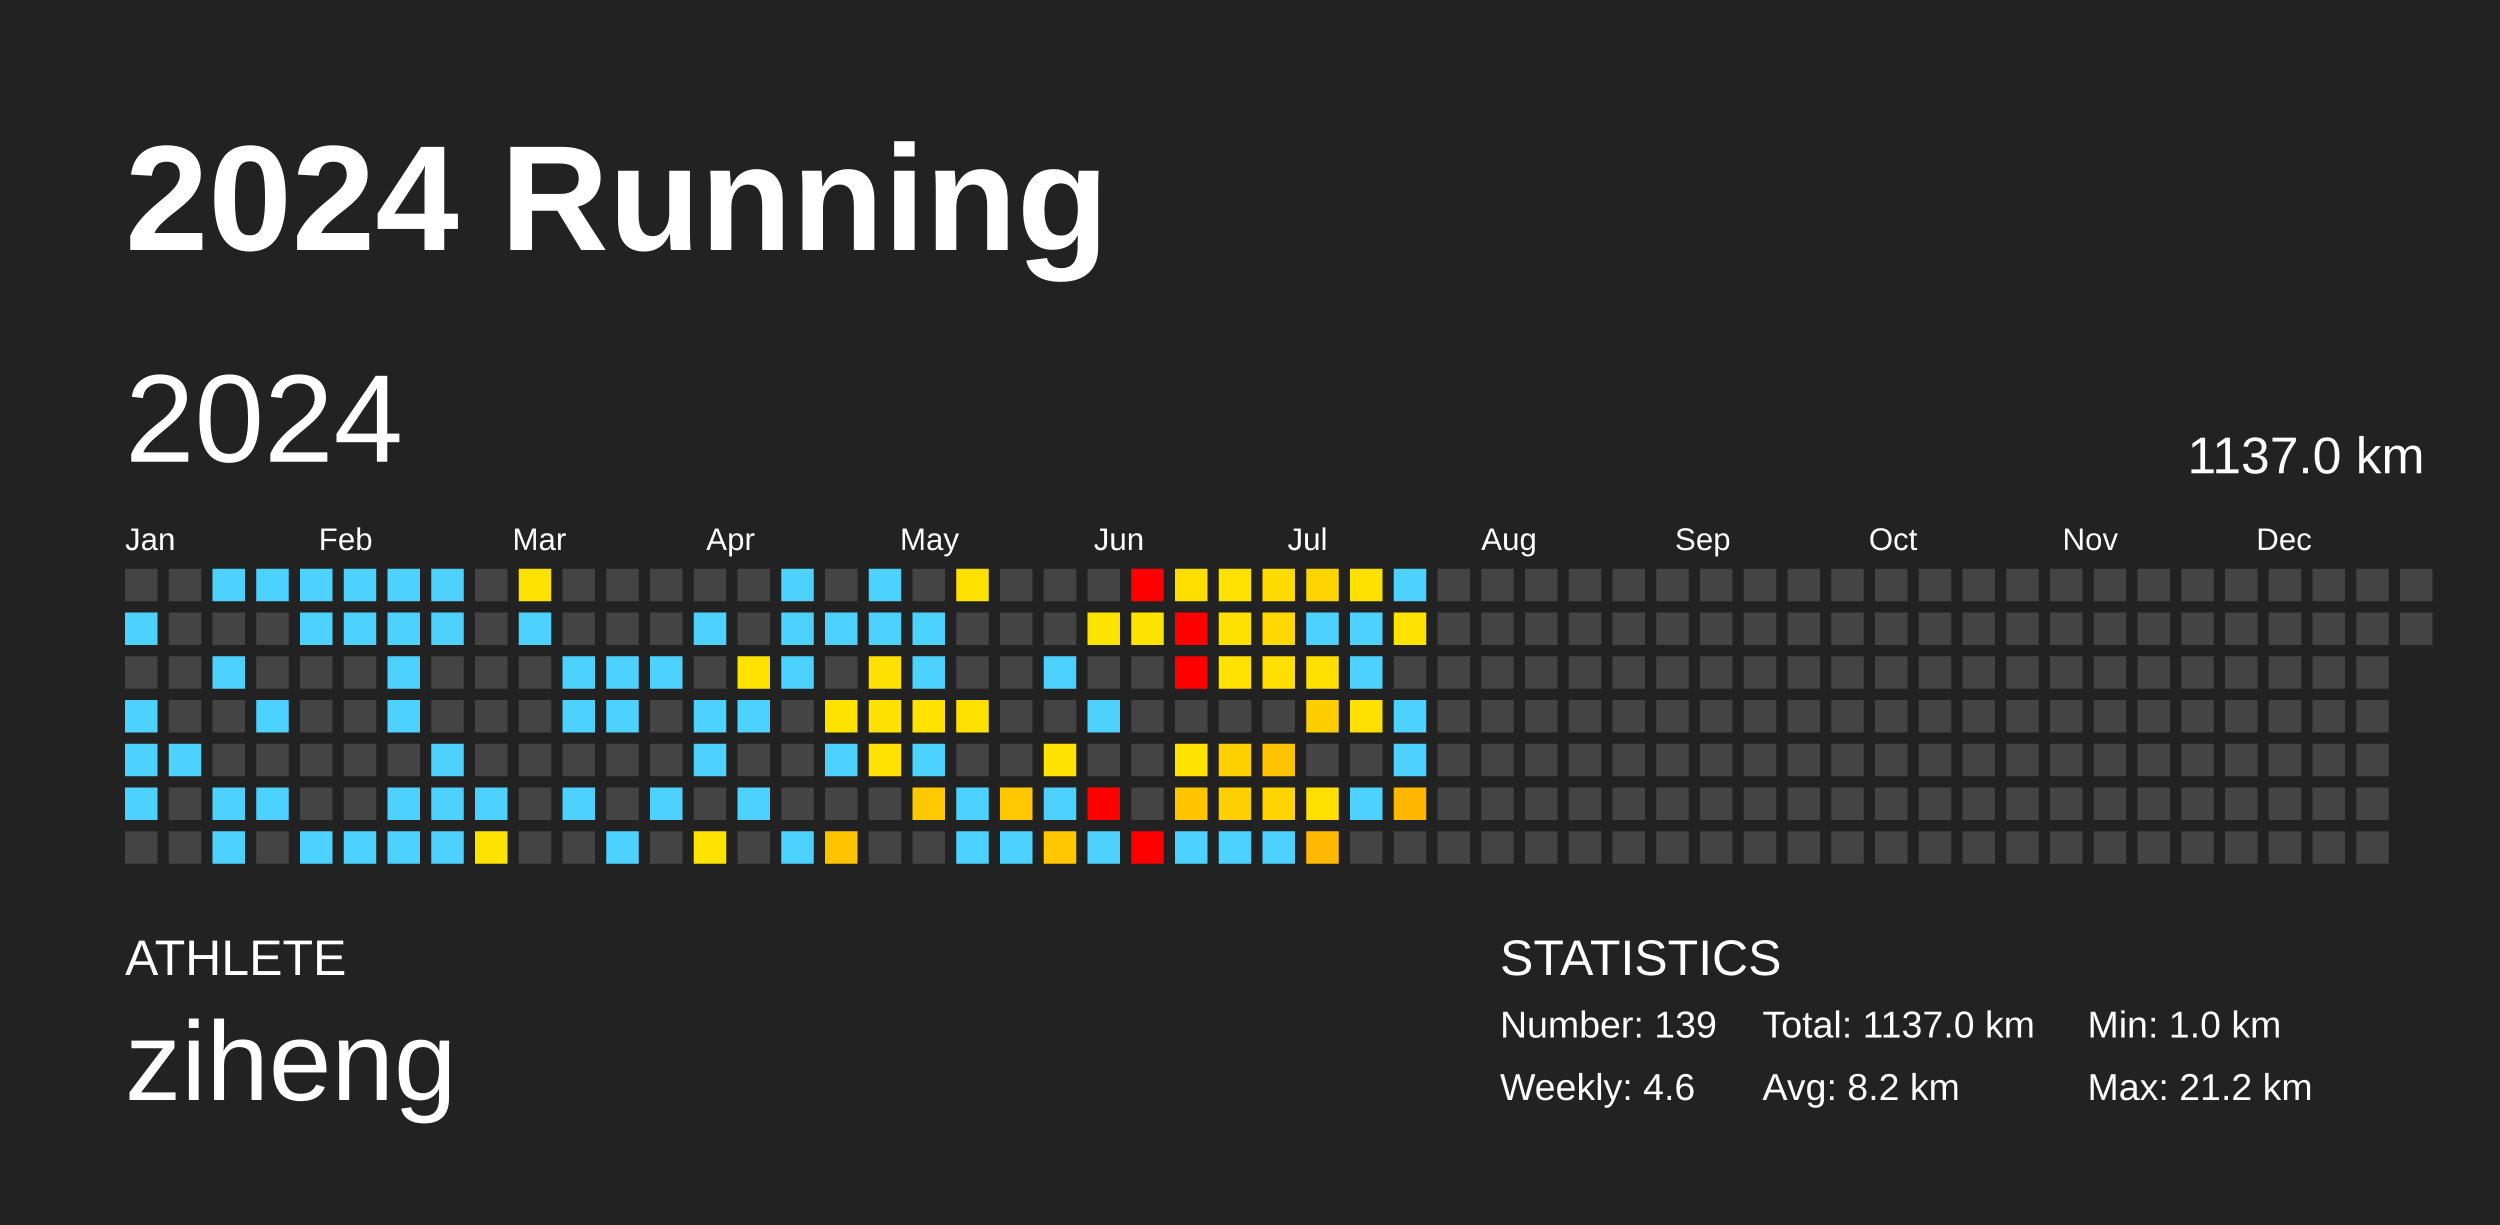
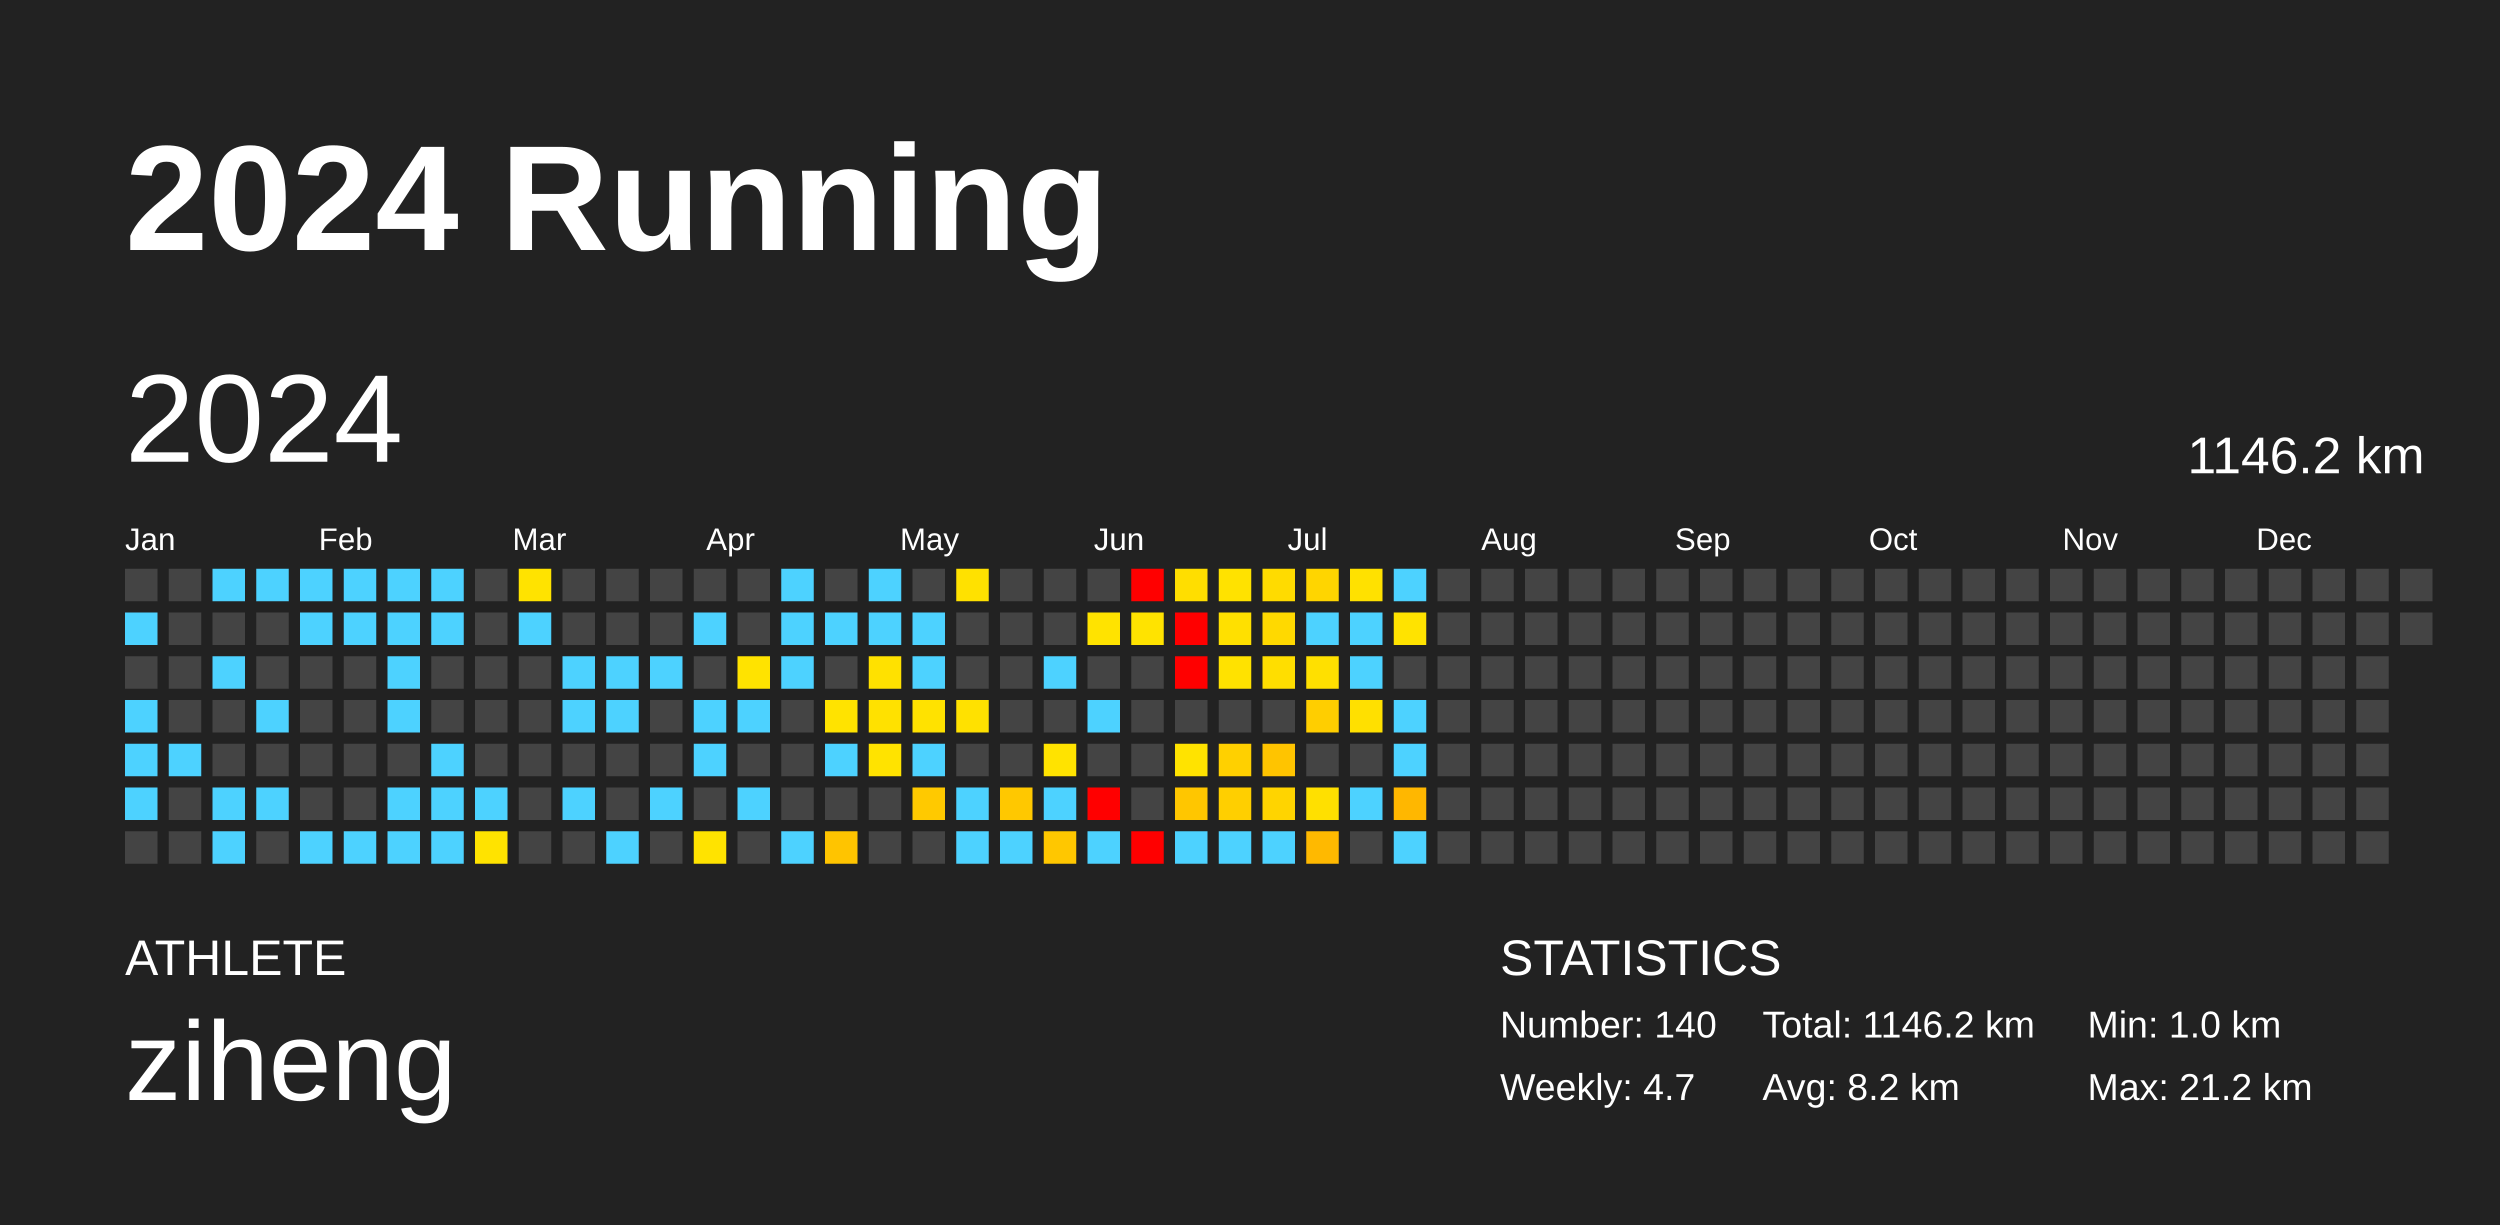
<svg xmlns="http://www.w3.org/2000/svg" baseProfile="full" height="98mm" version="1.1" viewBox="0,0,200,98" width="200mm">
  <defs />
  <rect fill="#222222" height="98" width="200" x="0" y="0" />
  <text fill="#FFFFFF" style="font-size:12px; font-family:Arial; font-weight:bold;" x="10" y="20">2024 Running</text>
  <text fill="#FFFFFF" style="font-size:4px; font-family:Arial" x="10" y="78">ATHLETE</text>
  <text fill="#FFFFFF" style="font-size:9px; font-family:Arial" x="10" y="88">ziheng</text>
  <text fill="#FFFFFF" style="font-size:4px; font-family:Arial" x="120" y="78">STATISTICS</text>
-   <text fill="#FFFFFF" style="font-size:3px; font-family:Arial" x="120" y="83">Number: 139</text>
-   <text fill="#FFFFFF" style="font-size:3px; font-family:Arial" x="120" y="88">Weekly: 4.6</text>
-   <text fill="#FFFFFF" style="font-size:3px; font-family:Arial" x="141" y="83">Total: 1137.0 km</text>
+   <text fill="#FFFFFF" style="font-size:3px; font-family:Arial" x="120" y="83">Number: 140</text>
+   <text fill="#FFFFFF" style="font-size:3px; font-family:Arial" x="120" y="88">Weekly: 4.7</text>
+   <text fill="#FFFFFF" style="font-size:3px; font-family:Arial" x="141" y="83">Total: 1146.2 km</text>
  <text fill="#FFFFFF" style="font-size:3px; font-family:Arial" x="141" y="88">Avg: 8.2 km</text>
  <text fill="#FFFFFF" style="font-size:3px; font-family:Arial" x="167" y="83">Min: 1.0 km</text>
  <text fill="#FFFFFF" style="font-size:3px; font-family:Arial" x="167" y="88">Max: 21.2 km</text>
  <text dominant-baseline="hanging" fill="#FFFFFF" style="font-size:10.0px; font-family:Arial;" x="10" y="30">2024</text>
-   <text dominant-baseline="hanging" fill="#FFFFFF" style="font-size:4.125px; font-family:Arial;" x="175" y="35">1137.0 km</text>
+   <text dominant-baseline="hanging" fill="#FFFFFF" style="font-size:4.125px; font-family:Arial;" x="175" y="35">1146.2 km</text>
  <text fill="#FFFFFF" style="font-size:2.5px; font-family:Arial" x="10.0" y="44">Jan</text>
  <text fill="#FFFFFF" style="font-size:2.5px; font-family:Arial" x="25.5" y="44">Feb</text>
  <text fill="#FFFFFF" style="font-size:2.5px; font-family:Arial" x="41.0" y="44">Mar</text>
  <text fill="#FFFFFF" style="font-size:2.5px; font-family:Arial" x="56.5" y="44">Apr</text>
  <text fill="#FFFFFF" style="font-size:2.5px; font-family:Arial" x="72.0" y="44">May</text>
  <text fill="#FFFFFF" style="font-size:2.5px; font-family:Arial" x="87.5" y="44">Jun</text>
  <text fill="#FFFFFF" style="font-size:2.5px; font-family:Arial" x="103.0" y="44">Jul</text>
  <text fill="#FFFFFF" style="font-size:2.5px; font-family:Arial" x="118.5" y="44">Aug</text>
  <text fill="#FFFFFF" style="font-size:2.5px; font-family:Arial" x="134.0" y="44">Sep</text>
  <text fill="#FFFFFF" style="font-size:2.5px; font-family:Arial" x="149.5" y="44">Oct</text>
  <text fill="#FFFFFF" style="font-size:2.5px; font-family:Arial" x="165.0" y="44">Nov</text>
  <text fill="#FFFFFF" style="font-size:2.5px; font-family:Arial" x="180.5" y="44">Dec</text>
  <rect fill="#444444" height="2.6" width="2.6" x="10.0" y="45.5" />
  <rect fill="#4dd2ff" height="2.6" width="2.6" x="10.0" y="49.0" />
  <rect fill="#444444" height="2.6" width="2.6" x="10.0" y="52.5" />
  <rect fill="#4dd2ff" height="2.6" width="2.6" x="10.0" y="56.0" />
  <rect fill="#4dd2ff" height="2.6" width="2.6" x="10.0" y="59.5" />
  <rect fill="#4dd2ff" height="2.6" width="2.6" x="10.0" y="63.0" />
  <rect fill="#444444" height="2.6" width="2.6" x="10.0" y="66.5" />
  <rect fill="#444444" height="2.6" width="2.6" x="13.5" y="45.5" />
  <rect fill="#444444" height="2.6" width="2.6" x="13.5" y="49.0" />
  <rect fill="#444444" height="2.6" width="2.6" x="13.5" y="52.5" />
  <rect fill="#444444" height="2.6" width="2.6" x="13.5" y="56.0" />
  <rect fill="#4dd2ff" height="2.6" width="2.6" x="13.5" y="59.5" />
  <rect fill="#444444" height="2.6" width="2.6" x="13.5" y="63.0" />
  <rect fill="#444444" height="2.6" width="2.6" x="13.5" y="66.5" />
  <rect fill="#4dd2ff" height="2.6" width="2.6" x="17.0" y="45.5" />
  <rect fill="#444444" height="2.6" width="2.6" x="17.0" y="49.0" />
  <rect fill="#4dd2ff" height="2.6" width="2.6" x="17.0" y="52.5" />
  <rect fill="#444444" height="2.6" width="2.6" x="17.0" y="56.0" />
  <rect fill="#444444" height="2.6" width="2.6" x="17.0" y="59.5" />
  <rect fill="#4dd2ff" height="2.6" width="2.6" x="17.0" y="63.0" />
  <rect fill="#4dd2ff" height="2.6" width="2.6" x="17.0" y="66.5" />
  <rect fill="#4dd2ff" height="2.6" width="2.6" x="20.5" y="45.5" />
  <rect fill="#444444" height="2.6" width="2.6" x="20.5" y="49.0" />
  <rect fill="#444444" height="2.6" width="2.6" x="20.5" y="52.5" />
  <rect fill="#4dd2ff" height="2.6" width="2.6" x="20.5" y="56.0" />
  <rect fill="#444444" height="2.6" width="2.6" x="20.5" y="59.5" />
  <rect fill="#4dd2ff" height="2.6" width="2.6" x="20.5" y="63.0" />
  <rect fill="#444444" height="2.6" width="2.6" x="20.5" y="66.5" />
  <rect fill="#4dd2ff" height="2.6" width="2.6" x="24.0" y="45.5" />
  <rect fill="#4dd2ff" height="2.6" width="2.6" x="24.0" y="49.0" />
  <rect fill="#444444" height="2.6" width="2.6" x="24.0" y="52.5" />
  <rect fill="#444444" height="2.6" width="2.6" x="24.0" y="56.0" />
  <rect fill="#444444" height="2.6" width="2.6" x="24.0" y="59.5" />
  <rect fill="#444444" height="2.6" width="2.6" x="24.0" y="63.0" />
  <rect fill="#4dd2ff" height="2.6" width="2.6" x="24.0" y="66.5" />
  <rect fill="#4dd2ff" height="2.6" width="2.6" x="27.5" y="45.5" />
  <rect fill="#4dd2ff" height="2.6" width="2.6" x="27.5" y="49.0" />
  <rect fill="#444444" height="2.6" width="2.6" x="27.5" y="52.5" />
  <rect fill="#444444" height="2.6" width="2.6" x="27.5" y="56.0" />
  <rect fill="#444444" height="2.6" width="2.6" x="27.5" y="59.5" />
  <rect fill="#444444" height="2.6" width="2.6" x="27.5" y="63.0" />
  <rect fill="#4dd2ff" height="2.6" width="2.6" x="27.5" y="66.5" />
  <rect fill="#4dd2ff" height="2.6" width="2.6" x="31.0" y="45.5" />
  <rect fill="#4dd2ff" height="2.6" width="2.6" x="31.0" y="49.0" />
  <rect fill="#4dd2ff" height="2.6" width="2.6" x="31.0" y="52.5" />
  <rect fill="#4dd2ff" height="2.6" width="2.6" x="31.0" y="56.0" />
  <rect fill="#444444" height="2.6" width="2.6" x="31.0" y="59.5" />
  <rect fill="#4dd2ff" height="2.6" width="2.6" x="31.0" y="63.0" />
  <rect fill="#4dd2ff" height="2.6" width="2.6" x="31.0" y="66.5" />
  <rect fill="#4dd2ff" height="2.6" width="2.6" x="34.5" y="45.5" />
  <rect fill="#4dd2ff" height="2.6" width="2.6" x="34.5" y="49.0" />
  <rect fill="#444444" height="2.6" width="2.6" x="34.5" y="52.5" />
  <rect fill="#444444" height="2.6" width="2.6" x="34.5" y="56.0" />
  <rect fill="#4dd2ff" height="2.6" width="2.6" x="34.5" y="59.5" />
  <rect fill="#4dd2ff" height="2.6" width="2.6" x="34.5" y="63.0" />
  <rect fill="#4dd2ff" height="2.6" width="2.6" x="34.5" y="66.5" />
  <rect fill="#444444" height="2.6" width="2.6" x="38.0" y="45.5" />
  <rect fill="#444444" height="2.6" width="2.6" x="38.0" y="49.0" />
  <rect fill="#444444" height="2.6" width="2.6" x="38.0" y="52.5" />
  <rect fill="#444444" height="2.6" width="2.6" x="38.0" y="56.0" />
  <rect fill="#444444" height="2.6" width="2.6" x="38.0" y="59.5" />
  <rect fill="#4dd2ff" height="2.6" width="2.6" x="38.0" y="63.0" />
  <rect fill="#ffe300" height="2.6" width="2.6" x="38.0" y="66.5" />
  <rect fill="#ffe300" height="2.6" width="2.6" x="41.5" y="45.5" />
  <rect fill="#4dd2ff" height="2.6" width="2.6" x="41.5" y="49.0" />
  <rect fill="#444444" height="2.6" width="2.6" x="41.5" y="52.5" />
  <rect fill="#444444" height="2.6" width="2.6" x="41.5" y="56.0" />
  <rect fill="#444444" height="2.6" width="2.6" x="41.5" y="59.5" />
  <rect fill="#444444" height="2.6" width="2.6" x="41.5" y="63.0" />
  <rect fill="#444444" height="2.6" width="2.6" x="41.5" y="66.5" />
  <rect fill="#444444" height="2.6" width="2.6" x="45.0" y="45.5" />
  <rect fill="#444444" height="2.6" width="2.6" x="45.0" y="49.0" />
  <rect fill="#4dd2ff" height="2.6" width="2.6" x="45.0" y="52.5" />
  <rect fill="#4dd2ff" height="2.6" width="2.6" x="45.0" y="56.0" />
  <rect fill="#444444" height="2.6" width="2.6" x="45.0" y="59.5" />
  <rect fill="#4dd2ff" height="2.6" width="2.6" x="45.0" y="63.0" />
  <rect fill="#444444" height="2.6" width="2.6" x="45.0" y="66.5" />
  <rect fill="#444444" height="2.6" width="2.6" x="48.5" y="45.5" />
  <rect fill="#444444" height="2.6" width="2.6" x="48.5" y="49.0" />
  <rect fill="#4dd2ff" height="2.6" width="2.6" x="48.5" y="52.5" />
  <rect fill="#4dd2ff" height="2.6" width="2.6" x="48.5" y="56.0" />
  <rect fill="#444444" height="2.6" width="2.6" x="48.5" y="59.5" />
  <rect fill="#444444" height="2.6" width="2.6" x="48.5" y="63.0" />
  <rect fill="#4dd2ff" height="2.6" width="2.6" x="48.5" y="66.5" />
  <rect fill="#444444" height="2.6" width="2.6" x="52.0" y="45.5" />
  <rect fill="#444444" height="2.6" width="2.6" x="52.0" y="49.0" />
  <rect fill="#4dd2ff" height="2.6" width="2.6" x="52.0" y="52.5" />
  <rect fill="#444444" height="2.6" width="2.6" x="52.0" y="56.0" />
  <rect fill="#444444" height="2.6" width="2.6" x="52.0" y="59.5" />
  <rect fill="#4dd2ff" height="2.6" width="2.6" x="52.0" y="63.0" />
  <rect fill="#444444" height="2.6" width="2.6" x="52.0" y="66.5" />
  <rect fill="#444444" height="2.6" width="2.6" x="55.5" y="45.5" />
  <rect fill="#4dd2ff" height="2.6" width="2.6" x="55.5" y="49.0" />
  <rect fill="#444444" height="2.6" width="2.6" x="55.5" y="52.5" />
  <rect fill="#4dd2ff" height="2.6" width="2.6" x="55.5" y="56.0" />
  <rect fill="#4dd2ff" height="2.6" width="2.6" x="55.5" y="59.5" />
  <rect fill="#444444" height="2.6" width="2.6" x="55.5" y="63.0" />
  <rect fill="#ffe300" height="2.6" width="2.6" x="55.5" y="66.5" />
  <rect fill="#444444" height="2.6" width="2.6" x="59.0" y="45.5" />
  <rect fill="#444444" height="2.6" width="2.6" x="59.0" y="49.0" />
  <rect fill="#ffe300" height="2.6" width="2.6" x="59.0" y="52.5" />
  <rect fill="#4dd2ff" height="2.6" width="2.6" x="59.0" y="56.0" />
  <rect fill="#444444" height="2.6" width="2.6" x="59.0" y="59.5" />
  <rect fill="#4dd2ff" height="2.6" width="2.6" x="59.0" y="63.0" />
  <rect fill="#444444" height="2.6" width="2.6" x="59.0" y="66.5" />
  <rect fill="#4dd2ff" height="2.6" width="2.6" x="62.5" y="45.5" />
  <rect fill="#4dd2ff" height="2.6" width="2.6" x="62.5" y="49.0" />
  <rect fill="#4dd2ff" height="2.6" width="2.6" x="62.5" y="52.5" />
  <rect fill="#444444" height="2.6" width="2.6" x="62.5" y="56.0" />
  <rect fill="#444444" height="2.6" width="2.6" x="62.5" y="59.5" />
  <rect fill="#444444" height="2.6" width="2.6" x="62.5" y="63.0" />
  <rect fill="#4dd2ff" height="2.6" width="2.6" x="62.5" y="66.5" />
  <rect fill="#444444" height="2.6" width="2.6" x="66.0" y="45.5" />
  <rect fill="#4dd2ff" height="2.6" width="2.6" x="66.0" y="49.0" />
  <rect fill="#444444" height="2.6" width="2.6" x="66.0" y="52.5" />
  <rect fill="#ffe300" height="2.6" width="2.6" x="66.0" y="56.0" />
  <rect fill="#4dd2ff" height="2.6" width="2.6" x="66.0" y="59.5" />
  <rect fill="#444444" height="2.6" width="2.6" x="66.0" y="63.0" />
  <rect fill="#ffc400" height="2.6" width="2.6" x="66.0" y="66.5" />
  <rect fill="#4dd2ff" height="2.6" width="2.6" x="69.5" y="45.5" />
  <rect fill="#4dd2ff" height="2.6" width="2.6" x="69.5" y="49.0" />
  <rect fill="#ffe100" height="2.6" width="2.6" x="69.5" y="52.5" />
  <rect fill="#ffe100" height="2.6" width="2.6" x="69.5" y="56.0" />
  <rect fill="#ffe300" height="2.6" width="2.6" x="69.5" y="59.5" />
  <rect fill="#444444" height="2.6" width="2.6" x="69.5" y="63.0" />
  <rect fill="#444444" height="2.6" width="2.6" x="69.5" y="66.5" />
  <rect fill="#444444" height="2.6" width="2.6" x="73.0" y="45.5" />
  <rect fill="#4dd2ff" height="2.6" width="2.6" x="73.0" y="49.0" />
  <rect fill="#4dd2ff" height="2.6" width="2.6" x="73.0" y="52.5" />
  <rect fill="#ffe200" height="2.6" width="2.6" x="73.0" y="56.0" />
  <rect fill="#4dd2ff" height="2.6" width="2.6" x="73.0" y="59.5" />
  <rect fill="#ffc900" height="2.6" width="2.6" x="73.0" y="63.0" />
  <rect fill="#444444" height="2.6" width="2.6" x="73.0" y="66.5" />
  <rect fill="#ffe100" height="2.6" width="2.6" x="76.5" y="45.5" />
  <rect fill="#444444" height="2.6" width="2.6" x="76.5" y="49.0" />
  <rect fill="#444444" height="2.6" width="2.6" x="76.5" y="52.5" />
  <rect fill="#ffe100" height="2.6" width="2.6" x="76.5" y="56.0" />
  <rect fill="#444444" height="2.6" width="2.6" x="76.5" y="59.5" />
  <rect fill="#4dd2ff" height="2.6" width="2.6" x="76.5" y="63.0" />
  <rect fill="#4dd2ff" height="2.6" width="2.6" x="76.5" y="66.5" />
  <rect fill="#444444" height="2.6" width="2.6" x="80.0" y="45.5" />
  <rect fill="#444444" height="2.6" width="2.6" x="80.0" y="49.0" />
  <rect fill="#444444" height="2.6" width="2.6" x="80.0" y="52.5" />
  <rect fill="#444444" height="2.6" width="2.6" x="80.0" y="56.0" />
  <rect fill="#444444" height="2.6" width="2.6" x="80.0" y="59.5" />
  <rect fill="#ffc800" height="2.6" width="2.6" x="80.0" y="63.0" />
  <rect fill="#4dd2ff" height="2.6" width="2.6" x="80.0" y="66.5" />
  <rect fill="#444444" height="2.6" width="2.6" x="83.5" y="45.5" />
  <rect fill="#444444" height="2.6" width="2.6" x="83.5" y="49.0" />
  <rect fill="#4dd2ff" height="2.6" width="2.6" x="83.5" y="52.5" />
  <rect fill="#444444" height="2.6" width="2.6" x="83.5" y="56.0" />
  <rect fill="#ffe300" height="2.6" width="2.6" x="83.5" y="59.5" />
  <rect fill="#4dd2ff" height="2.6" width="2.6" x="83.5" y="63.0" />
  <rect fill="#ffc700" height="2.6" width="2.6" x="83.5" y="66.5" />
  <rect fill="#444444" height="2.6" width="2.6" x="87.0" y="45.5" />
  <rect fill="#ffe300" height="2.6" width="2.6" x="87.0" y="49.0" />
  <rect fill="#444444" height="2.6" width="2.6" x="87.0" y="52.5" />
  <rect fill="#4dd2ff" height="2.6" width="2.6" x="87.0" y="56.0" />
  <rect fill="#444444" height="2.6" width="2.6" x="87.0" y="59.5" />
  <rect fill="red" height="2.6" width="2.6" x="87.0" y="63.0" />
  <rect fill="#4dd2ff" height="2.6" width="2.6" x="87.0" y="66.5" />
  <rect fill="red" height="2.6" width="2.6" x="90.5" y="45.5" />
  <rect fill="#ffe300" height="2.6" width="2.6" x="90.5" y="49.0" />
  <rect fill="#444444" height="2.6" width="2.6" x="90.5" y="52.5" />
  <rect fill="#444444" height="2.6" width="2.6" x="90.5" y="56.0" />
  <rect fill="#444444" height="2.6" width="2.6" x="90.5" y="59.5" />
  <rect fill="#444444" height="2.6" width="2.6" x="90.5" y="63.0" />
  <rect fill="red" height="2.6" width="2.6" x="90.5" y="66.5" />
  <rect fill="#ffde00" height="2.6" width="2.6" x="94.0" y="45.5" />
  <rect fill="red" height="2.6" width="2.6" x="94.0" y="49.0" />
  <rect fill="red" height="2.6" width="2.6" x="94.0" y="52.5" />
  <rect fill="#444444" height="2.6" width="2.6" x="94.0" y="56.0" />
  <rect fill="#ffe300" height="2.6" width="2.6" x="94.0" y="59.5" />
  <rect fill="#ffc600" height="2.6" width="2.6" x="94.0" y="63.0" />
  <rect fill="#4dd2ff" height="2.6" width="2.6" x="94.0" y="66.5" />
  <rect fill="#ffe200" height="2.6" width="2.6" x="97.5" y="45.5" />
  <rect fill="#ffe000" height="2.6" width="2.6" x="97.5" y="49.0" />
  <rect fill="#ffe200" height="2.6" width="2.6" x="97.5" y="52.5" />
  <rect fill="#444444" height="2.6" width="2.6" x="97.5" y="56.0" />
  <rect fill="#ffd000" height="2.6" width="2.6" x="97.5" y="59.5" />
  <rect fill="#ffcf00" height="2.6" width="2.6" x="97.5" y="63.0" />
  <rect fill="#4dd2ff" height="2.6" width="2.6" x="97.5" y="66.5" />
  <rect fill="#ffdb00" height="2.6" width="2.6" x="101.0" y="45.5" />
  <rect fill="#ffd900" height="2.6" width="2.6" x="101.0" y="49.0" />
  <rect fill="#ffde00" height="2.6" width="2.6" x="101.0" y="52.5" />
  <rect fill="#444444" height="2.6" width="2.6" x="101.0" y="56.0" />
  <rect fill="#ffc400" height="2.6" width="2.6" x="101.0" y="59.5" />
  <rect fill="#ffd400" height="2.6" width="2.6" x="101.0" y="63.0" />
  <rect fill="#4dd2ff" height="2.6" width="2.6" x="101.0" y="66.5" />
  <rect fill="#ffd500" height="2.6" width="2.6" x="104.5" y="45.5" />
  <rect fill="#4dd2ff" height="2.6" width="2.6" x="104.5" y="49.0" />
  <rect fill="#ffe000" height="2.6" width="2.6" x="104.5" y="52.5" />
  <rect fill="#ffce00" height="2.6" width="2.6" x="104.5" y="56.0" />
  <rect fill="#444444" height="2.6" width="2.6" x="104.5" y="59.5" />
  <rect fill="#ffe000" height="2.6" width="2.6" x="104.5" y="63.0" />
  <rect fill="#ffb900" height="2.6" width="2.6" x="104.5" y="66.5" />
  <rect fill="#ffe100" height="2.6" width="2.6" x="108.0" y="45.5" />
  <rect fill="#4dd2ff" height="2.6" width="2.6" x="108.0" y="49.0" />
  <rect fill="#4dd2ff" height="2.6" width="2.6" x="108.0" y="52.5" />
  <rect fill="#ffe000" height="2.6" width="2.6" x="108.0" y="56.0" />
  <rect fill="#444444" height="2.6" width="2.6" x="108.0" y="59.5" />
  <rect fill="#4dd2ff" height="2.6" width="2.6" x="108.0" y="63.0" />
  <rect fill="#444444" height="2.6" width="2.6" x="108.0" y="66.5" />
  <rect fill="#4dd2ff" height="2.6" width="2.6" x="111.5" y="45.5" />
  <rect fill="#ffe300" height="2.6" width="2.6" x="111.5" y="49.0" />
  <rect fill="#444444" height="2.6" width="2.6" x="111.5" y="52.5" />
  <rect fill="#4dd2ff" height="2.6" width="2.6" x="111.5" y="56.0" />
  <rect fill="#4dd2ff" height="2.6" width="2.6" x="111.5" y="59.5" />
  <rect fill="#ffb700" height="2.6" width="2.6" x="111.5" y="63.0" />
-   <rect fill="#444444" height="2.6" width="2.6" x="111.5" y="66.5" />
+   <rect fill="#4dd2ff" height="2.6" width="2.6" x="111.5" y="66.5" />
  <rect fill="#444444" height="2.6" width="2.6" x="115.0" y="45.5" />
  <rect fill="#444444" height="2.6" width="2.6" x="115.0" y="49.0" />
  <rect fill="#444444" height="2.6" width="2.6" x="115.0" y="52.5" />
  <rect fill="#444444" height="2.6" width="2.6" x="115.0" y="56.0" />
  <rect fill="#444444" height="2.6" width="2.6" x="115.0" y="59.5" />
  <rect fill="#444444" height="2.6" width="2.6" x="115.0" y="63.0" />
  <rect fill="#444444" height="2.6" width="2.6" x="115.0" y="66.5" />
  <rect fill="#444444" height="2.6" width="2.6" x="118.5" y="45.5" />
  <rect fill="#444444" height="2.6" width="2.6" x="118.5" y="49.0" />
  <rect fill="#444444" height="2.6" width="2.6" x="118.5" y="52.5" />
  <rect fill="#444444" height="2.6" width="2.6" x="118.5" y="56.0" />
  <rect fill="#444444" height="2.6" width="2.6" x="118.5" y="59.5" />
  <rect fill="#444444" height="2.6" width="2.6" x="118.5" y="63.0" />
  <rect fill="#444444" height="2.6" width="2.6" x="118.5" y="66.5" />
  <rect fill="#444444" height="2.6" width="2.6" x="122.0" y="45.5" />
  <rect fill="#444444" height="2.6" width="2.6" x="122.0" y="49.0" />
  <rect fill="#444444" height="2.6" width="2.6" x="122.0" y="52.5" />
  <rect fill="#444444" height="2.6" width="2.6" x="122.0" y="56.0" />
  <rect fill="#444444" height="2.6" width="2.6" x="122.0" y="59.5" />
  <rect fill="#444444" height="2.6" width="2.6" x="122.0" y="63.0" />
  <rect fill="#444444" height="2.6" width="2.6" x="122.0" y="66.5" />
  <rect fill="#444444" height="2.6" width="2.6" x="125.5" y="45.5" />
  <rect fill="#444444" height="2.6" width="2.6" x="125.5" y="49.0" />
  <rect fill="#444444" height="2.6" width="2.6" x="125.5" y="52.5" />
  <rect fill="#444444" height="2.6" width="2.6" x="125.5" y="56.0" />
  <rect fill="#444444" height="2.6" width="2.6" x="125.5" y="59.5" />
  <rect fill="#444444" height="2.6" width="2.6" x="125.5" y="63.0" />
  <rect fill="#444444" height="2.6" width="2.6" x="125.5" y="66.5" />
  <rect fill="#444444" height="2.6" width="2.6" x="129.0" y="45.5" />
  <rect fill="#444444" height="2.6" width="2.6" x="129.0" y="49.0" />
  <rect fill="#444444" height="2.6" width="2.6" x="129.0" y="52.5" />
  <rect fill="#444444" height="2.6" width="2.6" x="129.0" y="56.0" />
  <rect fill="#444444" height="2.6" width="2.6" x="129.0" y="59.5" />
  <rect fill="#444444" height="2.6" width="2.6" x="129.0" y="63.0" />
  <rect fill="#444444" height="2.6" width="2.6" x="129.0" y="66.5" />
  <rect fill="#444444" height="2.6" width="2.6" x="132.5" y="45.5" />
  <rect fill="#444444" height="2.6" width="2.6" x="132.5" y="49.0" />
  <rect fill="#444444" height="2.6" width="2.6" x="132.5" y="52.5" />
  <rect fill="#444444" height="2.6" width="2.6" x="132.5" y="56.0" />
  <rect fill="#444444" height="2.6" width="2.6" x="132.5" y="59.5" />
  <rect fill="#444444" height="2.6" width="2.6" x="132.5" y="63.0" />
  <rect fill="#444444" height="2.6" width="2.6" x="132.5" y="66.5" />
  <rect fill="#444444" height="2.6" width="2.6" x="136.0" y="45.5" />
  <rect fill="#444444" height="2.6" width="2.6" x="136.0" y="49.0" />
  <rect fill="#444444" height="2.6" width="2.6" x="136.0" y="52.5" />
  <rect fill="#444444" height="2.6" width="2.6" x="136.0" y="56.0" />
  <rect fill="#444444" height="2.6" width="2.6" x="136.0" y="59.5" />
  <rect fill="#444444" height="2.6" width="2.6" x="136.0" y="63.0" />
  <rect fill="#444444" height="2.6" width="2.6" x="136.0" y="66.5" />
  <rect fill="#444444" height="2.6" width="2.6" x="139.5" y="45.5" />
  <rect fill="#444444" height="2.6" width="2.6" x="139.5" y="49.0" />
  <rect fill="#444444" height="2.6" width="2.6" x="139.5" y="52.5" />
  <rect fill="#444444" height="2.6" width="2.6" x="139.5" y="56.0" />
  <rect fill="#444444" height="2.6" width="2.6" x="139.5" y="59.5" />
  <rect fill="#444444" height="2.6" width="2.6" x="139.5" y="63.0" />
  <rect fill="#444444" height="2.6" width="2.6" x="139.5" y="66.5" />
  <rect fill="#444444" height="2.6" width="2.6" x="143.0" y="45.5" />
  <rect fill="#444444" height="2.6" width="2.6" x="143.0" y="49.0" />
  <rect fill="#444444" height="2.6" width="2.6" x="143.0" y="52.5" />
  <rect fill="#444444" height="2.6" width="2.6" x="143.0" y="56.0" />
  <rect fill="#444444" height="2.6" width="2.6" x="143.0" y="59.5" />
  <rect fill="#444444" height="2.6" width="2.6" x="143.0" y="63.0" />
  <rect fill="#444444" height="2.6" width="2.6" x="143.0" y="66.5" />
  <rect fill="#444444" height="2.6" width="2.6" x="146.5" y="45.5" />
  <rect fill="#444444" height="2.6" width="2.6" x="146.5" y="49.0" />
  <rect fill="#444444" height="2.6" width="2.6" x="146.5" y="52.5" />
  <rect fill="#444444" height="2.6" width="2.6" x="146.5" y="56.0" />
  <rect fill="#444444" height="2.6" width="2.6" x="146.5" y="59.5" />
  <rect fill="#444444" height="2.6" width="2.6" x="146.5" y="63.0" />
  <rect fill="#444444" height="2.6" width="2.6" x="146.5" y="66.5" />
  <rect fill="#444444" height="2.6" width="2.6" x="150.0" y="45.5" />
  <rect fill="#444444" height="2.6" width="2.6" x="150.0" y="49.0" />
  <rect fill="#444444" height="2.6" width="2.6" x="150.0" y="52.5" />
  <rect fill="#444444" height="2.6" width="2.6" x="150.0" y="56.0" />
  <rect fill="#444444" height="2.6" width="2.6" x="150.0" y="59.5" />
  <rect fill="#444444" height="2.6" width="2.6" x="150.0" y="63.0" />
  <rect fill="#444444" height="2.6" width="2.6" x="150.0" y="66.5" />
  <rect fill="#444444" height="2.6" width="2.6" x="153.5" y="45.5" />
  <rect fill="#444444" height="2.6" width="2.6" x="153.5" y="49.0" />
  <rect fill="#444444" height="2.6" width="2.6" x="153.5" y="52.5" />
  <rect fill="#444444" height="2.6" width="2.6" x="153.5" y="56.0" />
  <rect fill="#444444" height="2.6" width="2.6" x="153.5" y="59.5" />
  <rect fill="#444444" height="2.6" width="2.6" x="153.5" y="63.0" />
  <rect fill="#444444" height="2.6" width="2.6" x="153.5" y="66.5" />
  <rect fill="#444444" height="2.6" width="2.6" x="157.0" y="45.5" />
  <rect fill="#444444" height="2.6" width="2.6" x="157.0" y="49.0" />
  <rect fill="#444444" height="2.6" width="2.6" x="157.0" y="52.5" />
  <rect fill="#444444" height="2.6" width="2.6" x="157.0" y="56.0" />
  <rect fill="#444444" height="2.6" width="2.6" x="157.0" y="59.5" />
  <rect fill="#444444" height="2.6" width="2.6" x="157.0" y="63.0" />
  <rect fill="#444444" height="2.6" width="2.6" x="157.0" y="66.5" />
  <rect fill="#444444" height="2.6" width="2.6" x="160.5" y="45.5" />
  <rect fill="#444444" height="2.6" width="2.6" x="160.5" y="49.0" />
  <rect fill="#444444" height="2.6" width="2.6" x="160.5" y="52.5" />
  <rect fill="#444444" height="2.6" width="2.6" x="160.5" y="56.0" />
  <rect fill="#444444" height="2.6" width="2.6" x="160.5" y="59.5" />
  <rect fill="#444444" height="2.6" width="2.6" x="160.5" y="63.0" />
  <rect fill="#444444" height="2.6" width="2.6" x="160.5" y="66.5" />
  <rect fill="#444444" height="2.6" width="2.6" x="164.0" y="45.5" />
  <rect fill="#444444" height="2.6" width="2.6" x="164.0" y="49.0" />
  <rect fill="#444444" height="2.6" width="2.6" x="164.0" y="52.5" />
  <rect fill="#444444" height="2.6" width="2.6" x="164.0" y="56.0" />
  <rect fill="#444444" height="2.6" width="2.6" x="164.0" y="59.5" />
  <rect fill="#444444" height="2.6" width="2.6" x="164.0" y="63.0" />
  <rect fill="#444444" height="2.6" width="2.6" x="164.0" y="66.5" />
  <rect fill="#444444" height="2.6" width="2.6" x="167.5" y="45.5" />
  <rect fill="#444444" height="2.6" width="2.6" x="167.5" y="49.0" />
  <rect fill="#444444" height="2.6" width="2.6" x="167.5" y="52.5" />
  <rect fill="#444444" height="2.6" width="2.6" x="167.5" y="56.0" />
  <rect fill="#444444" height="2.6" width="2.6" x="167.5" y="59.5" />
  <rect fill="#444444" height="2.6" width="2.6" x="167.5" y="63.0" />
  <rect fill="#444444" height="2.6" width="2.6" x="167.5" y="66.5" />
  <rect fill="#444444" height="2.6" width="2.6" x="171.0" y="45.5" />
  <rect fill="#444444" height="2.6" width="2.6" x="171.0" y="49.0" />
  <rect fill="#444444" height="2.6" width="2.6" x="171.0" y="52.5" />
  <rect fill="#444444" height="2.6" width="2.6" x="171.0" y="56.0" />
  <rect fill="#444444" height="2.6" width="2.6" x="171.0" y="59.5" />
  <rect fill="#444444" height="2.6" width="2.6" x="171.0" y="63.0" />
  <rect fill="#444444" height="2.6" width="2.6" x="171.0" y="66.5" />
  <rect fill="#444444" height="2.6" width="2.6" x="174.5" y="45.5" />
  <rect fill="#444444" height="2.6" width="2.6" x="174.5" y="49.0" />
  <rect fill="#444444" height="2.6" width="2.6" x="174.5" y="52.5" />
  <rect fill="#444444" height="2.6" width="2.6" x="174.5" y="56.0" />
  <rect fill="#444444" height="2.6" width="2.6" x="174.5" y="59.5" />
  <rect fill="#444444" height="2.6" width="2.6" x="174.5" y="63.0" />
  <rect fill="#444444" height="2.6" width="2.6" x="174.5" y="66.5" />
  <rect fill="#444444" height="2.6" width="2.6" x="178.0" y="45.5" />
  <rect fill="#444444" height="2.6" width="2.6" x="178.0" y="49.0" />
  <rect fill="#444444" height="2.6" width="2.6" x="178.0" y="52.5" />
  <rect fill="#444444" height="2.6" width="2.6" x="178.0" y="56.0" />
  <rect fill="#444444" height="2.6" width="2.6" x="178.0" y="59.5" />
  <rect fill="#444444" height="2.6" width="2.6" x="178.0" y="63.0" />
  <rect fill="#444444" height="2.6" width="2.6" x="178.0" y="66.5" />
  <rect fill="#444444" height="2.6" width="2.6" x="181.5" y="45.5" />
  <rect fill="#444444" height="2.6" width="2.6" x="181.5" y="49.0" />
  <rect fill="#444444" height="2.6" width="2.6" x="181.5" y="52.5" />
  <rect fill="#444444" height="2.6" width="2.6" x="181.5" y="56.0" />
  <rect fill="#444444" height="2.6" width="2.6" x="181.5" y="59.5" />
  <rect fill="#444444" height="2.6" width="2.6" x="181.5" y="63.0" />
  <rect fill="#444444" height="2.6" width="2.6" x="181.5" y="66.5" />
  <rect fill="#444444" height="2.6" width="2.6" x="185.0" y="45.5" />
  <rect fill="#444444" height="2.6" width="2.6" x="185.0" y="49.0" />
  <rect fill="#444444" height="2.6" width="2.6" x="185.0" y="52.5" />
  <rect fill="#444444" height="2.6" width="2.6" x="185.0" y="56.0" />
  <rect fill="#444444" height="2.6" width="2.6" x="185.0" y="59.5" />
  <rect fill="#444444" height="2.6" width="2.6" x="185.0" y="63.0" />
  <rect fill="#444444" height="2.6" width="2.6" x="185.0" y="66.5" />
  <rect fill="#444444" height="2.6" width="2.6" x="188.5" y="45.5" />
  <rect fill="#444444" height="2.6" width="2.6" x="188.5" y="49.0" />
  <rect fill="#444444" height="2.6" width="2.6" x="188.5" y="52.5" />
  <rect fill="#444444" height="2.6" width="2.6" x="188.5" y="56.0" />
  <rect fill="#444444" height="2.6" width="2.6" x="188.5" y="59.5" />
  <rect fill="#444444" height="2.6" width="2.6" x="188.5" y="63.0" />
  <rect fill="#444444" height="2.6" width="2.6" x="188.5" y="66.5" />
  <rect fill="#444444" height="2.6" width="2.6" x="192.0" y="45.5" />
  <rect fill="#444444" height="2.6" width="2.6" x="192.0" y="49.0" />
</svg>
